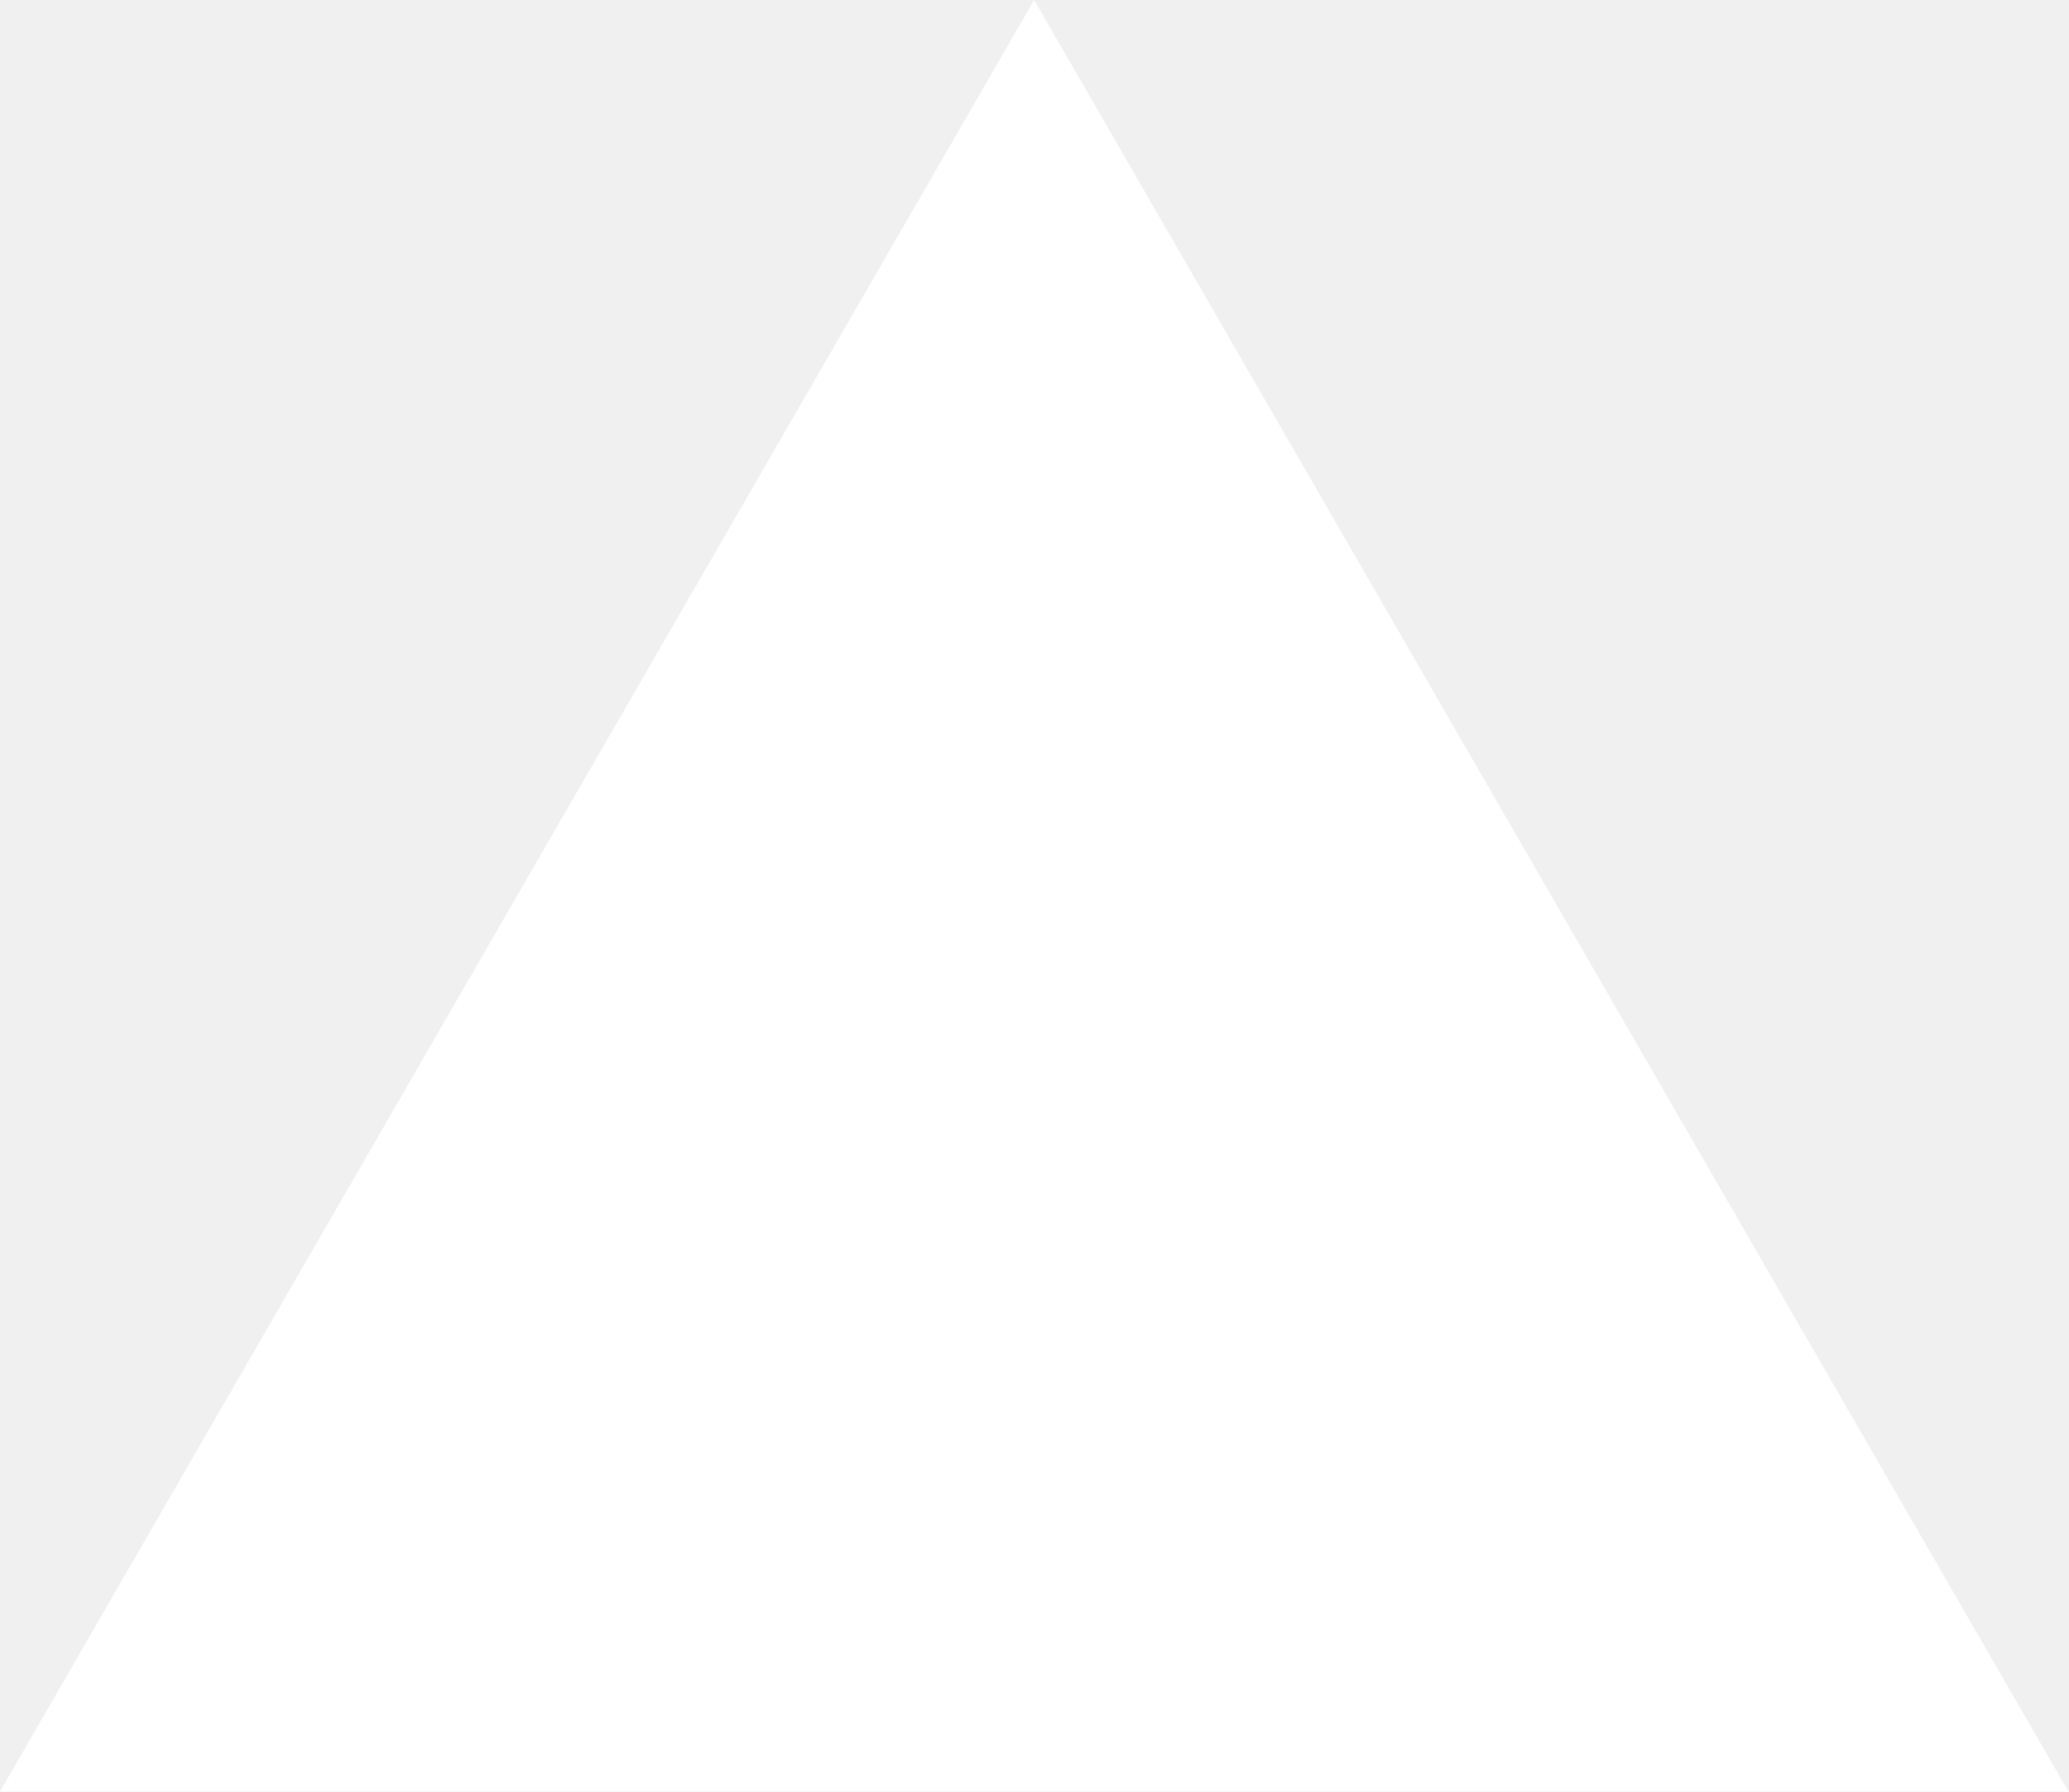
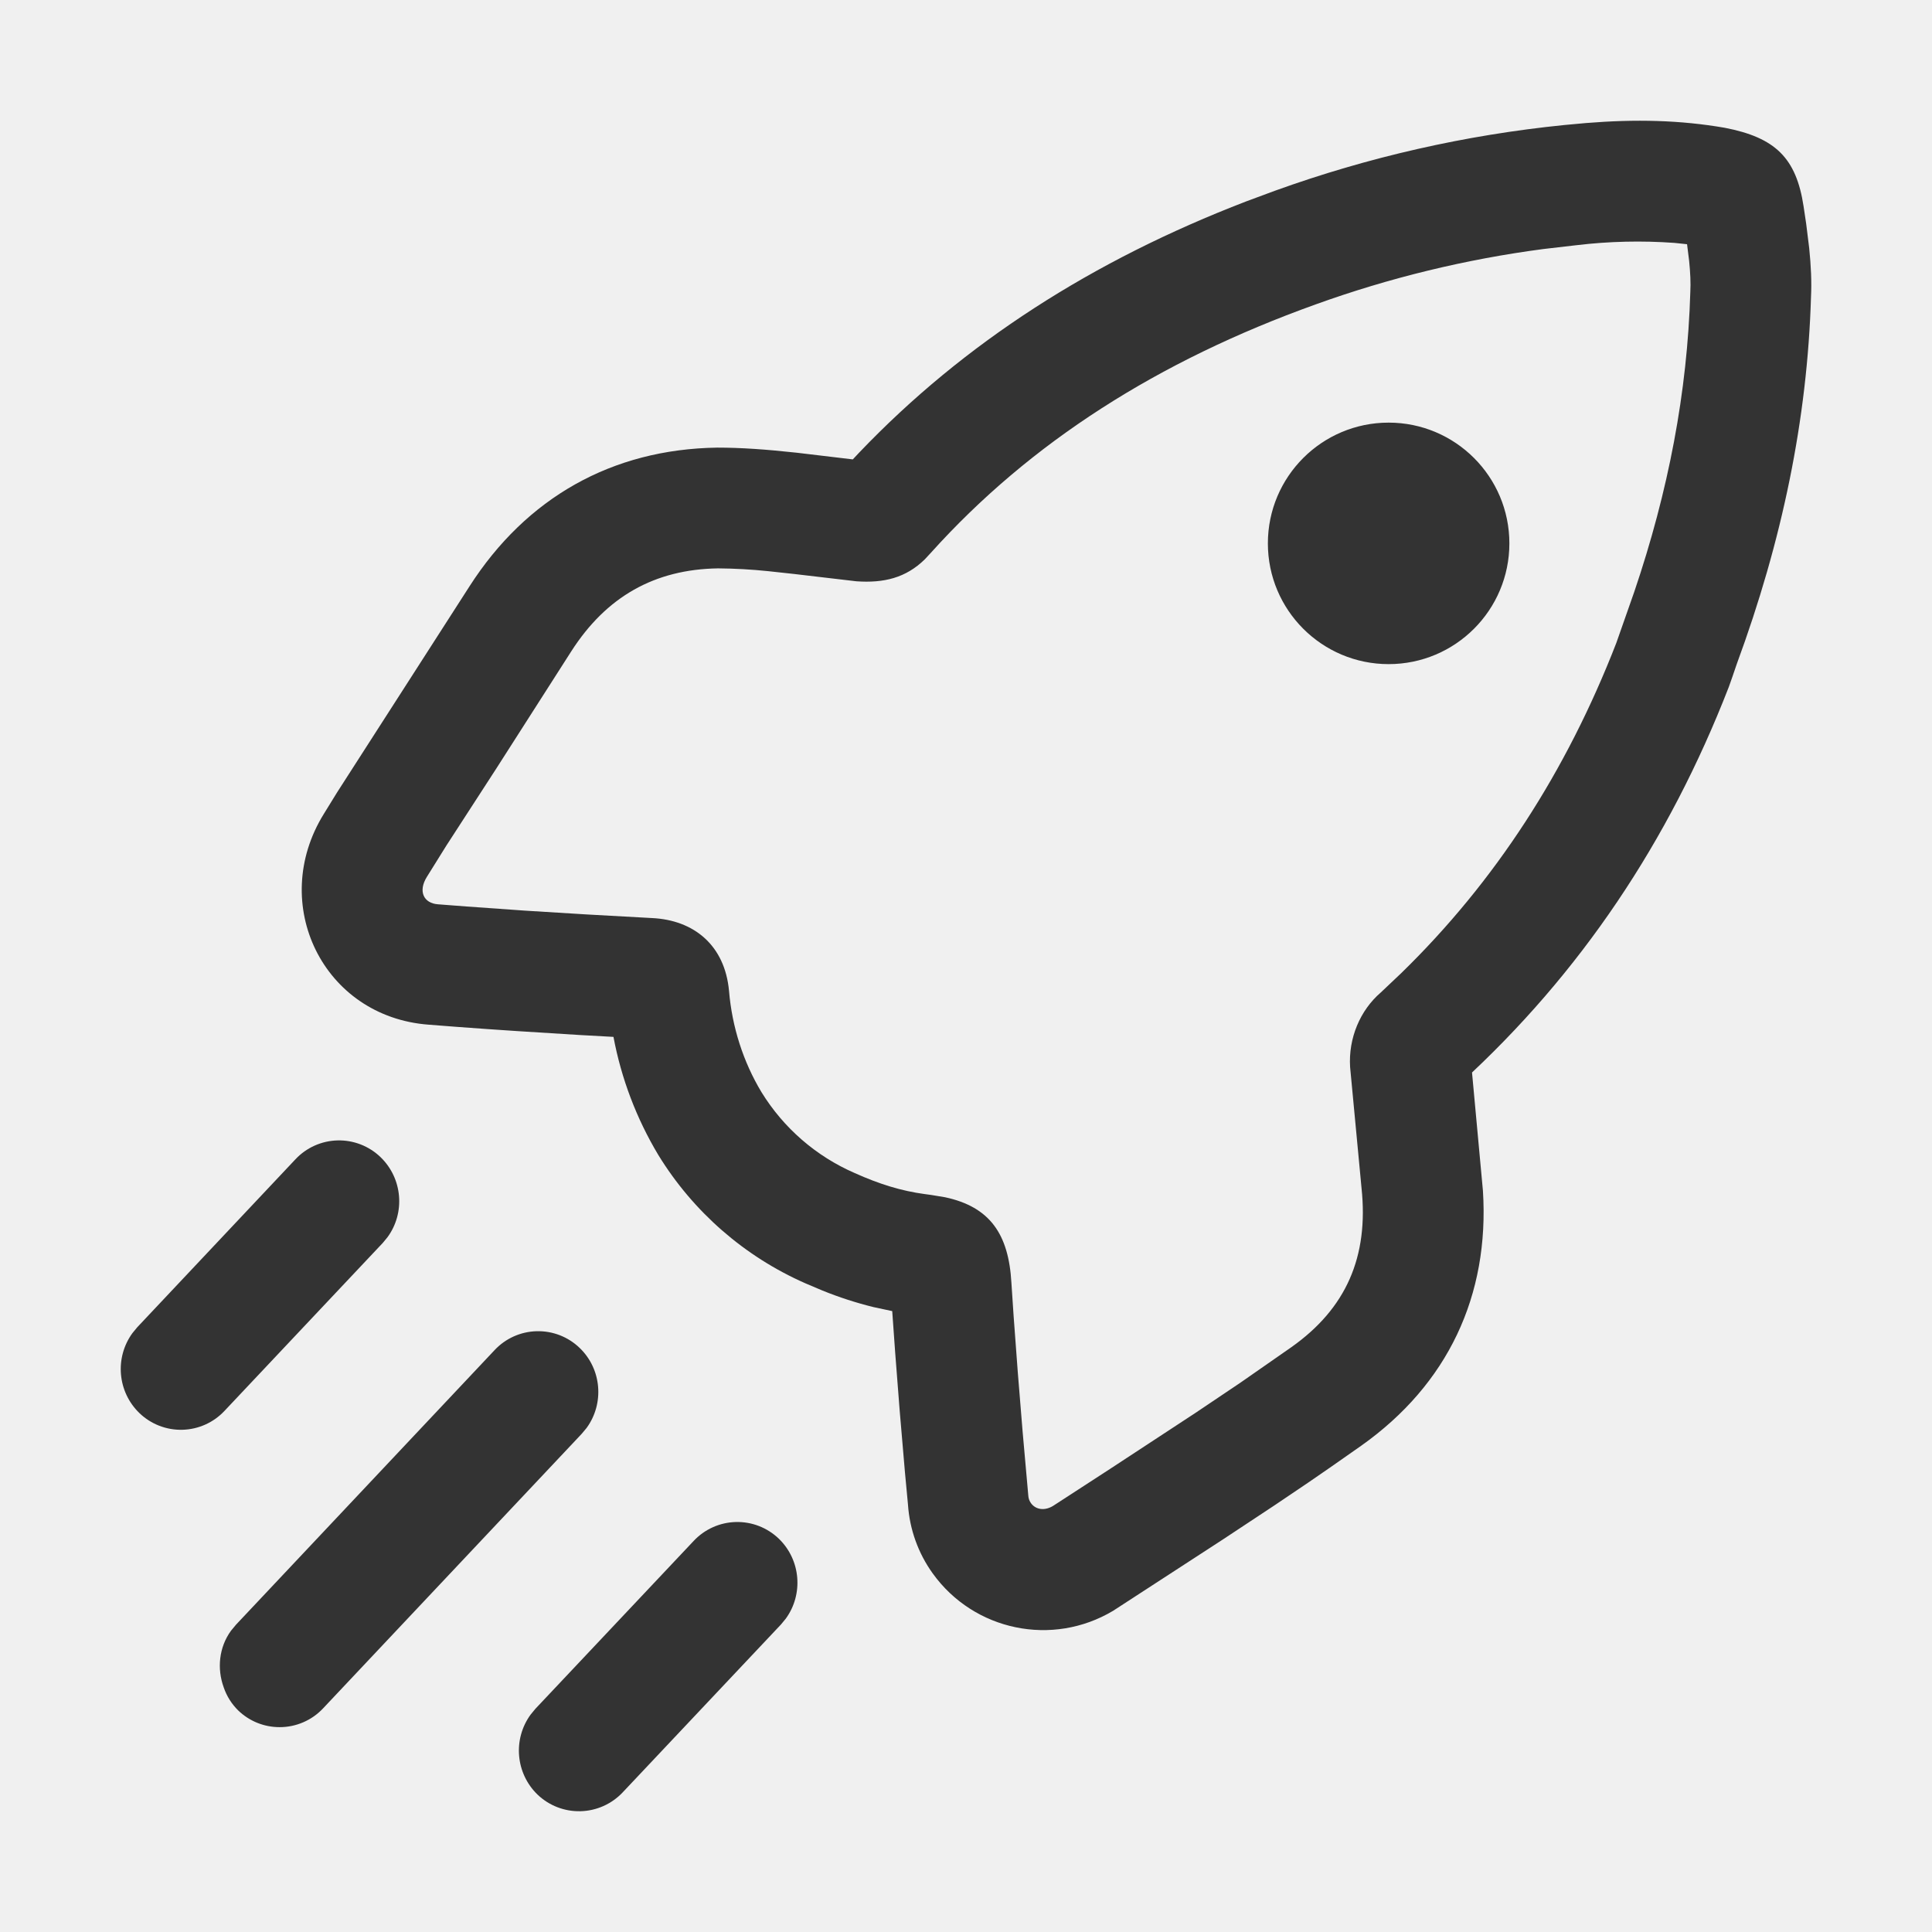
- <svg xmlns="http://www.w3.org/2000/svg" fill="none" viewBox="0 0 1155 1000">
-   <path d="m577.3 0 577.4 1000H0z" fill="#fff" />
+ <svg xmlns="http://www.w3.org/2000/svg" t="1751184077073" class="icon" viewBox="0 0 1024 1024" version="1.1" p-id="2107" width="200" height="200">
+   <path d="M412.768 815.52c11.744 11.328 13.088 29.536 3.712 42.4l-2.56 3.104-83.904 88.992a31.808 31.808 0 0 1-45.12 1.152 32.448 32.448 0 0 1-3.68-42.368l2.56-3.104 83.904-88.992a31.712 31.712 0 0 1 45.088-1.184zM307.2 714.4c11.776 11.296 13.12 29.504 3.744 42.4l-2.56 3.072-4.96 5.28-132.128 140.256a31.52 31.52 0 0 1-23.136 10.016 31.488 31.488 0 0 1-21.92-8.864 31.232 31.232 0 0 1-7.648-12.16c-3.648-9.952-2.56-21.28 3.84-30.08l2.656-3.2 137.056-145.536a31.648 31.648 0 0 1 45.056-1.184zM840.576 65.216c26.464-2.144 49.92-1.568 73.504 2.496 26.88 5.184 37.952 15.968 41.856 41.664l1.376 9.216 1.6 12.928c0.96 9.408 1.344 17.888 0.96 25.728-1.92 64.928-15.296 129.44-39.392 194.816l-2.24 6.56-1.92 5.44c-31.808 81.92-78.656 151.904-141.952 209.792l2.176-2.08 3.648-3.424 5.792 62.784c3.52 55.616-18.656 102.624-64.48 135.104l-16.64 11.648-11.232 7.744-17.92 12.096-27.584 18.24-58.112 37.76a72.128 72.128 0 0 1-95.648-19.776 70.464 70.464 0 0 1-13.12-36.48l-1.6-17.056-2.784-32.608-2.4-30.912-1.568-21.984-9.888-2.112a198.624 198.624 0 0 1-27.136-8.8l-9.056-3.84a173.312 173.312 0 0 1-77.856-67.936 189.76 189.76 0 0 1-23.808-62.656l-17.92-0.992-33.184-2.08c-10.752-0.704-21.248-1.44-31.552-2.208l-15.264-1.184c-56-4.16-85.088-64.064-55.616-111.68l7.04-11.424 70.176-109.216c30.112-46.976 75.488-72.704 131.264-73.536 12.8 0 25.792 0.928 42.08 2.688l29.824 3.552 3.488-3.712c55.552-58.144 123.808-101.76 204.832-132.96l15.36-5.696a641.664 641.664 0 0 1 153.376-34.848z m46.88 63.52a272.32 272.32 0 0 0-51.84 1.216l-17.664 2.048a579.04 579.04 0 0 0-120.64 29.344c-83.488 29.952-151.264 73.152-203.904 131.616l-3.264 3.52c-10.016 9.792-21.664 12.64-36.224 11.616l-33.28-3.904-13.568-1.472a277.824 277.824 0 0 0-26.496-1.472c-33.664 0.512-59.232 15.008-77.792 43.968l-39.872 62.336-26.336 40.64-10.368 16.64c-4.704 7.616-1.632 13.92 5.92 14.464 4.96 0.416 9.984 0.8 15.04 1.152l31.104 2.208 32.672 2.016 34.656 1.92c22.24 1.056 38.592 14.464 40.8 38.624 1.6 19.136 7.552 37.6 17.152 53.568a109.024 109.024 0 0 0 49.504 42.976c12.928 5.824 24.768 9.472 36.928 11.104l3.52 0.48 7.36 1.216c23.872 5.088 33.728 19.584 35.2 45.28l1.184 17.824 2.208 29.76 2.56 31.456 3.008 33.888a7.52 7.52 0 0 0 1.408 3.936c2.528 3.52 7.552 4.384 12.48 0.96l29.376-19.072 45.28-29.696 23.808-16 27.104-18.88c28.96-20.48 41.024-47.84 37.152-84.384l-6.048-64.064c-0.96-15.232 5.248-30.08 16.32-39.584l10.816-10.24c49.76-48.48 87.488-106.784 113.952-174.944l9.472-26.976c18.176-53.536 28.192-106.048 29.76-159.104 0.256-4.864 0-10.176-0.64-16.576l-1.088-8.704zM201.696 613.312c11.744 11.328 13.12 29.536 3.712 42.4l-2.56 3.104-83.84 88.96a31.68 31.68 0 0 1-45.12 1.184 32.448 32.448 0 0 1-3.712-42.368l2.56-3.104 83.84-89.024a31.68 31.68 0 0 1 45.12-1.152zM736 224a64 64 0 1 1 0 128 64 64 0 0 1 0-128z" fill="#333333" p-id="2108" />
</svg>
